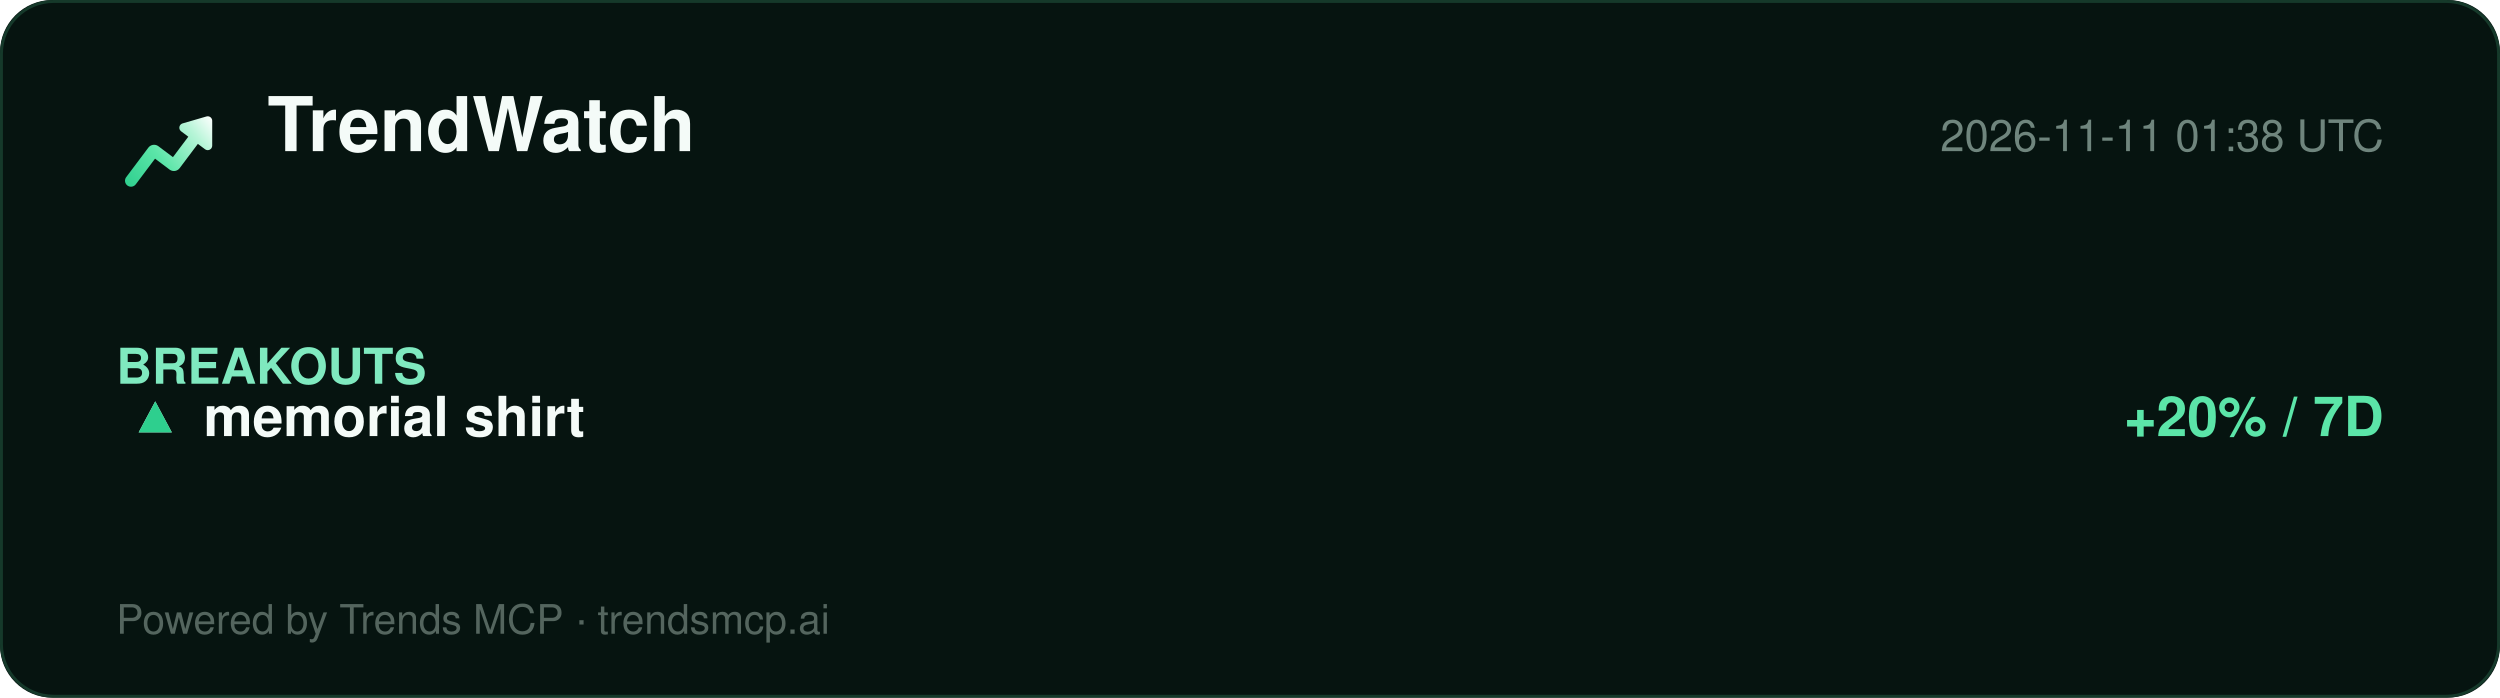
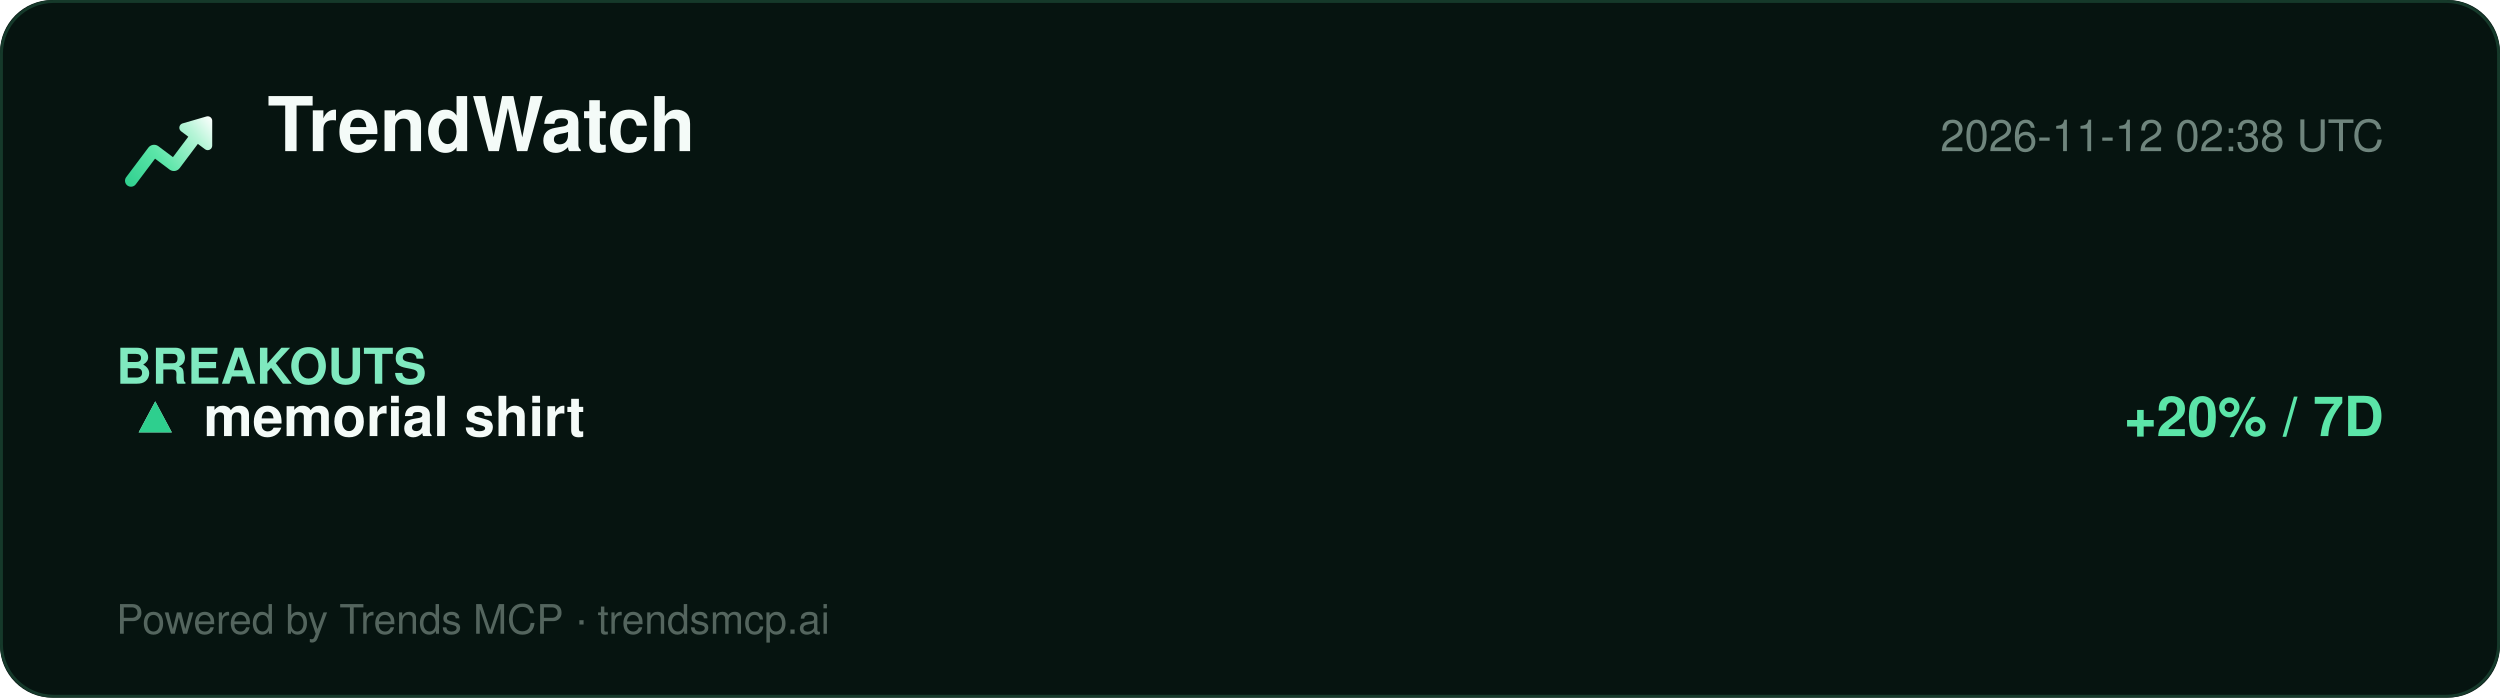
<svg xmlns="http://www.w3.org/2000/svg" width="860" height="240" viewBox="0 0 860 240" role="img" aria-label="TrendWatch report">
  <defs>
    <linearGradient id="lg" x1="2" y1="20" x2="22" y2="4" gradientUnits="userSpaceOnUse">
      <stop offset="0%" stop-color="#2ecf8e" />
      <stop offset="40%" stop-color="#5be5a8" />
      <stop offset="78%" stop-color="#b8f5d8" />
      <stop offset="100%" stop-color="#ffffff" />
    </linearGradient>
  </defs>
  <rect width="860" height="240" rx="18" fill="#061410" />
  <rect x="0.5" y="0.5" width="859" height="239" rx="18" fill="none" stroke="#15392a" />
  <g transform="translate(40,34) scale(1.5)">
    <path d="M20.684 4.042A1.029 1.029 0 0 1 22 5.03l-.001 5.712a1.03 1.03 0 0 1-1.647.823L18.71 10.33l-4.18 5.568a1.647 1.647 0 0 1-2.155.428l-.15-.1-3.337-2.507-4.418 5.885c-.42.56-1.185.707-1.777.368l-.144-.095a1.372 1.372 0 0 1-.368-1.776l.095-.144 5.077-6.762a1.646 1.646 0 0 1 2.156-.428l.149.1 3.336 2.506 3.522-4.69-1.647-1.237a1.03 1.03 0 0 1 .194-1.76l.137-.05 5.485-1.595-.001.001z" fill="url(#lg)" />
  </g>
  <text x="92" y="52" font-family="Segoe UI, Helvetica, Arial, sans-serif" font-size="26" font-weight="800" fill="#f4fbf8">TrendWatch</text>
-   <text x="820" y="52" font-family="Segoe UI, Helvetica, Arial, sans-serif" font-size="15" fill="#6f857d" text-anchor="end">2026-11-11 01:38 UTC</text>
+   <text x="820" y="52" font-family="Segoe UI, Helvetica, Arial, sans-serif" font-size="15" fill="#6f857d" text-anchor="end">2026-11-12 02:38 UTC</text>
  <line x1="40" y1="74" x2="820" y2="74" stroke="#13352700" />
  <g font-family="Segoe UI, Helvetica, Arial, sans-serif">
    <text x="40" y="132" font-size="17" font-weight="700" fill="#7fe9bf">BREAKOUTS</text>
    <text x="44" y="150" font-size="19" fill="#dbe7e1">▲</text>
    <text x="44" y="150" font-size="19" fill="#2ecf8e">▲</text>
    <text x="70" y="150" font-size="19" font-weight="700" fill="#f4fbf8">memorial shirt</text>
    <text x="820" y="150" font-size="19" font-weight="700" fill="#5be5a8" text-anchor="end">+20% / 7D</text>
  </g>
  <text x="40" y="218" font-family="Segoe UI, Helvetica, Arial, sans-serif" font-size="14" fill="#54655e">Powered by Trends MCP · trendsmcp.ai</text>
</svg>
